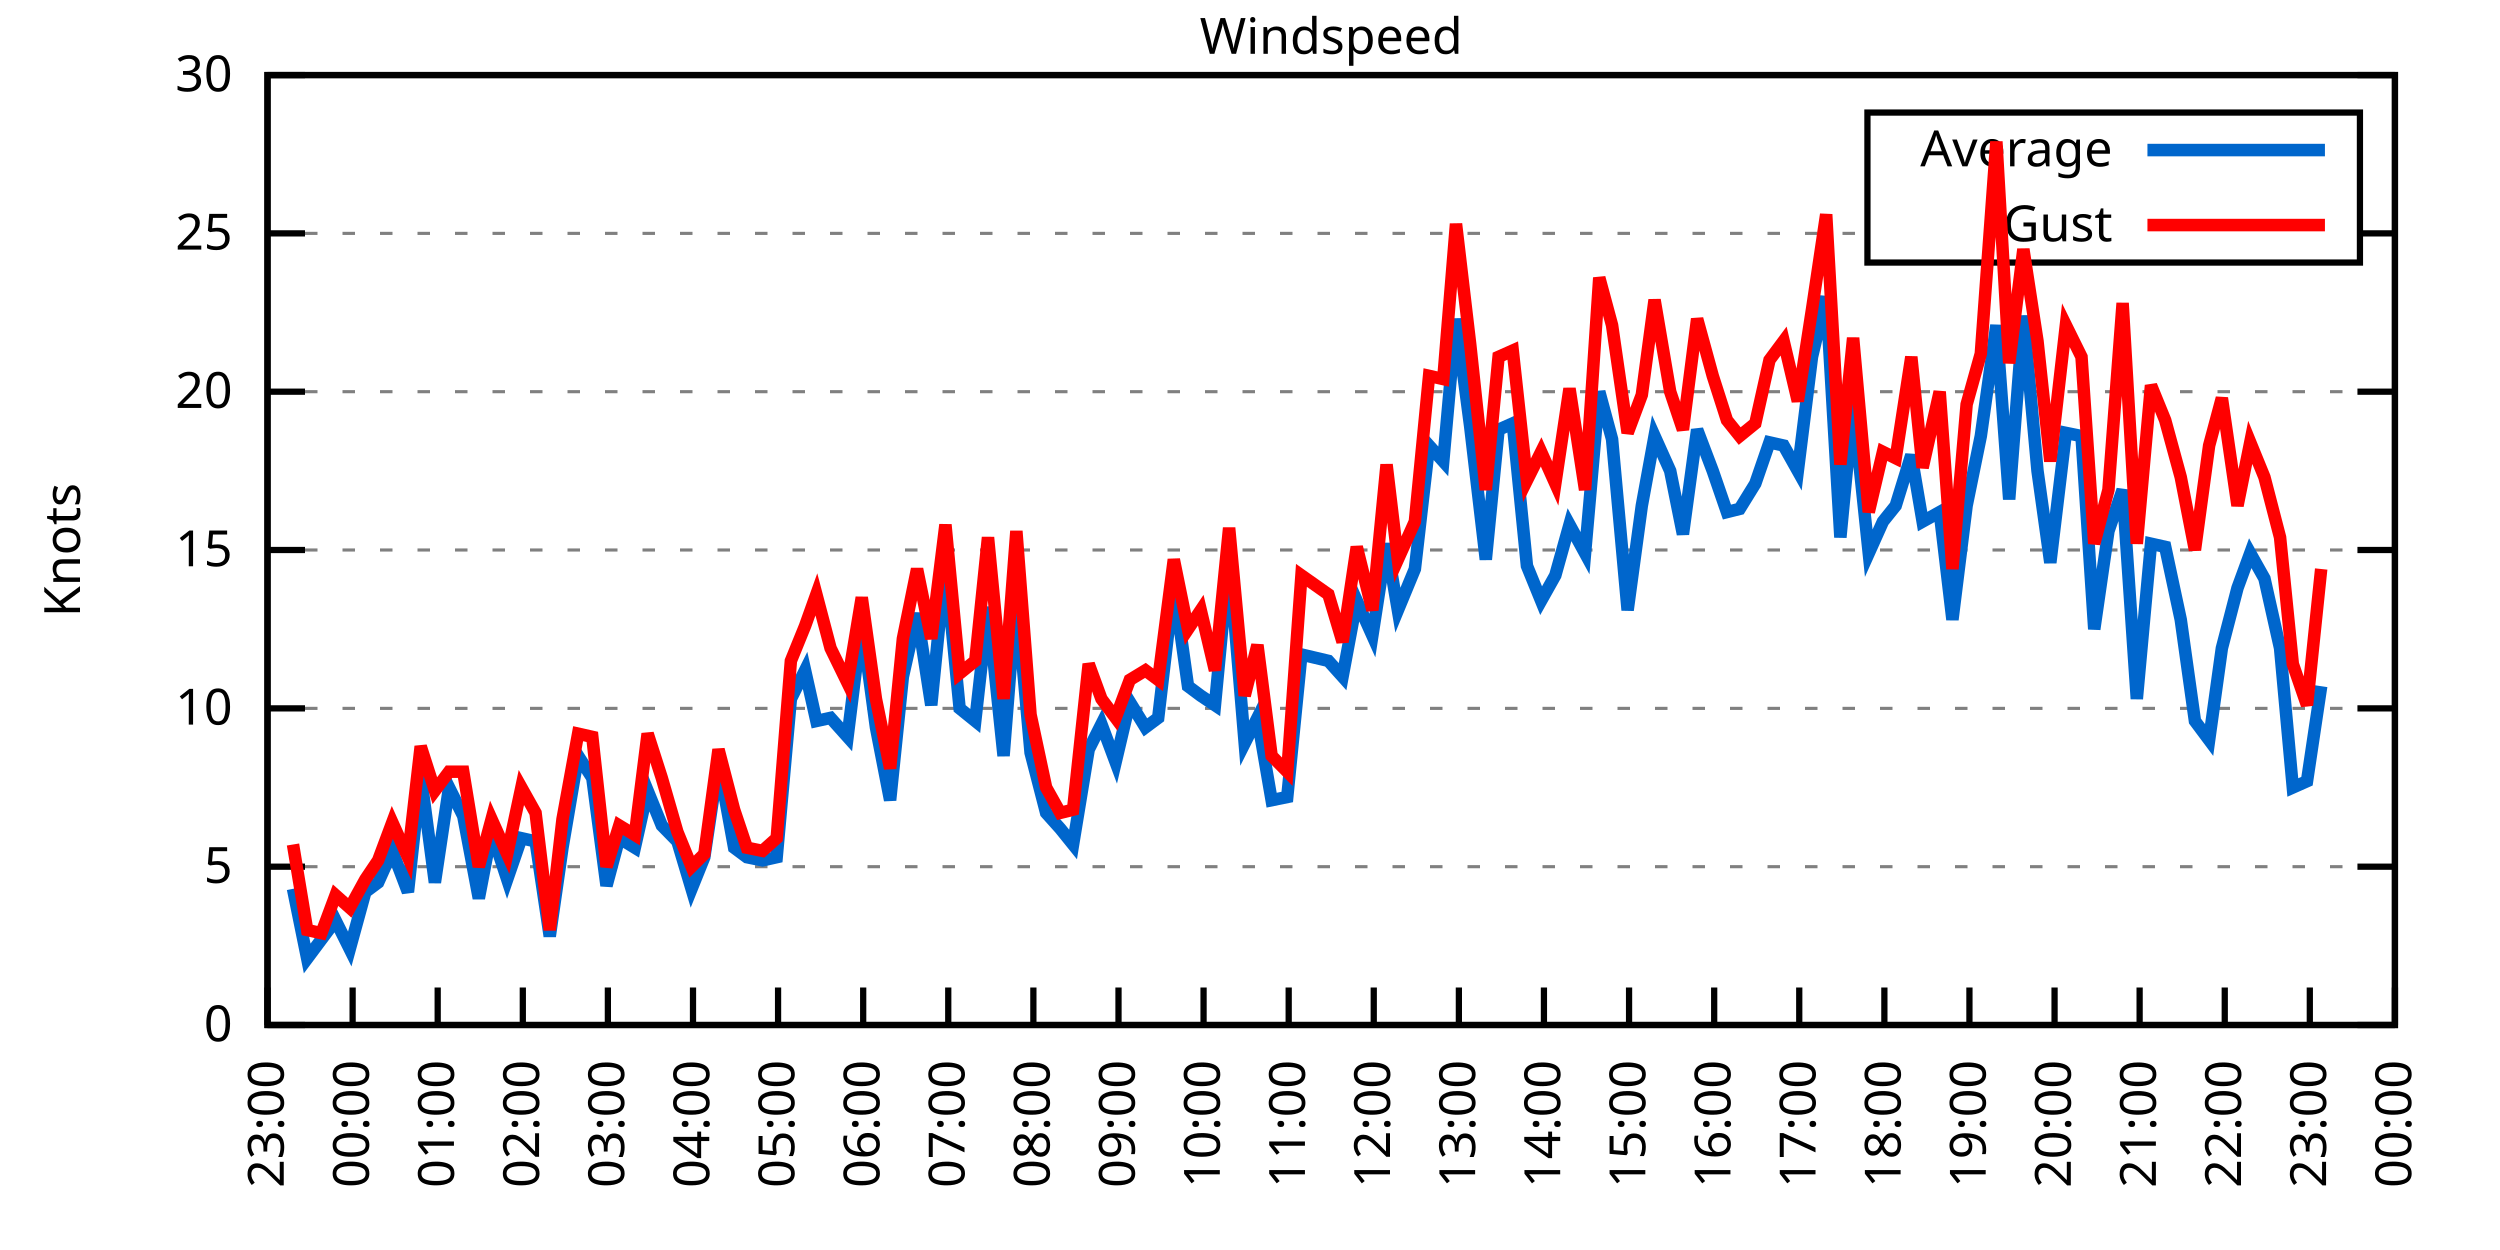
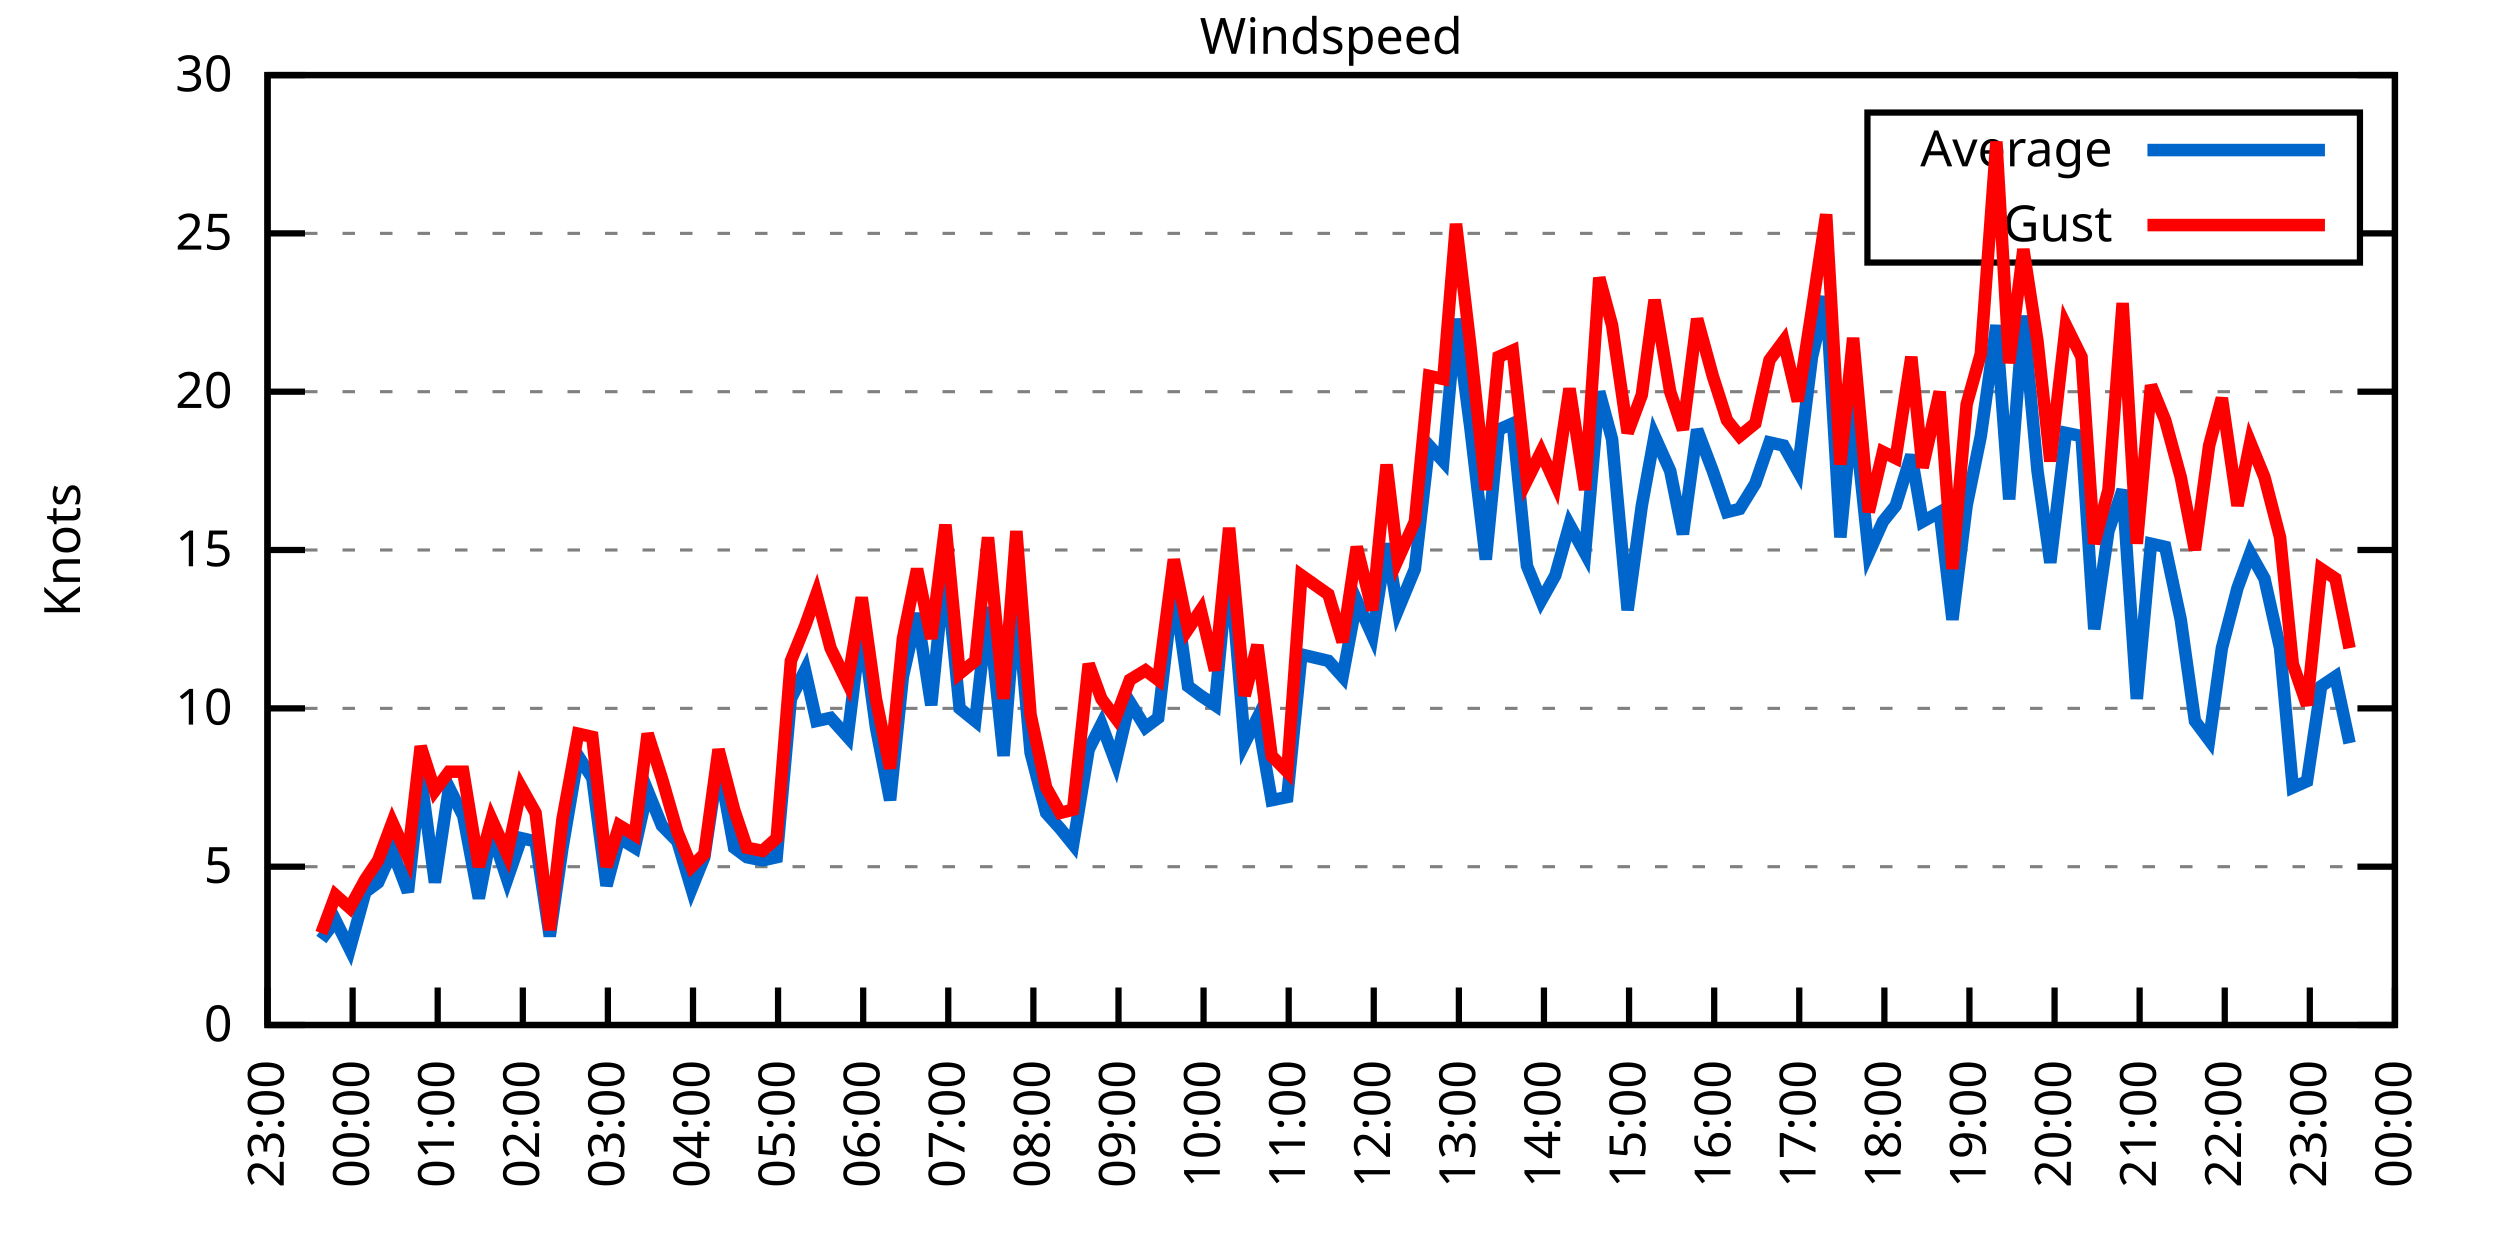
<svg xmlns="http://www.w3.org/2000/svg" xmlns:xlink="http://www.w3.org/1999/xlink" width="400" height="200" viewBox="0 0 400 200">
  <g id="gnuplot_canvas">
    <rect x="0" y="0" width="400" height="200" fill="none" />
    <defs>
      <circle id="gpDot" r="0.5" stroke-width="0.5" stroke="currentColor" />
      <path id="gpPt0" stroke-width="0.333" stroke="currentColor" d="M-1,0 h2 M0,-1 v2" />
      <path id="gpPt1" stroke-width="0.333" stroke="currentColor" d="M-1,-1 L1,1 M1,-1 L-1,1" />
      <path id="gpPt2" stroke-width="0.333" stroke="currentColor" d="M-1,0 L1,0 M0,-1 L0,1 M-1,-1 L1,1 M-1,1 L1,-1" />
      <rect id="gpPt3" stroke-width="0.333" stroke="currentColor" x="-1" y="-1" width="2" height="2" />
      <rect id="gpPt4" stroke-width="0.333" stroke="currentColor" fill="currentColor" x="-1" y="-1" width="2" height="2" />
      <circle id="gpPt5" stroke-width="0.333" stroke="currentColor" cx="0" cy="0" r="1" />
      <use xlink:href="#gpPt5" id="gpPt6" fill="currentColor" stroke="none" />
      <path id="gpPt7" stroke-width="0.333" stroke="currentColor" d="M0,-1.33 L-1.33,0.67 L1.33,0.67 z" />
      <use xlink:href="#gpPt7" id="gpPt8" fill="currentColor" stroke="none" />
      <use xlink:href="#gpPt7" id="gpPt9" stroke="currentColor" transform="rotate(180)" />
      <use xlink:href="#gpPt9" id="gpPt10" fill="currentColor" stroke="none" />
      <use xlink:href="#gpPt3" id="gpPt11" stroke="currentColor" transform="rotate(45)" />
      <use xlink:href="#gpPt11" id="gpPt12" fill="currentColor" stroke="none" />
      <path id="gpPt13" stroke-width="0.333" stroke="currentColor" d="M0,1.330 L1.265,0.411 L0.782,-1.067 L-0.782,-1.076 L-1.265,0.411 z" />
      <use xlink:href="#gpPt13" id="gpPt14" fill="currentColor" stroke="none" />
      <filter id="textbox" filterUnits="objectBoundingBox" x="0" y="0" height="1" width="1">
        <feFlood flood-color="white" flood-opacity="1" result="bgnd" />
        <feComposite in="SourceGraphic" in2="bgnd" operator="atop" />
      </filter>
      <filter id="greybox" filterUnits="objectBoundingBox" x="0" y="0" height="1" width="1">
        <feFlood flood-color="lightgrey" flood-opacity="1" result="grey" />
        <feComposite in="SourceGraphic" in2="grey" operator="atop" />
      </filter>
    </defs>
    <g fill="none" color="white" stroke="currentColor" stroke-width="1.00" stroke-linecap="butt" stroke-linejoin="miter">
</g>
    <g fill="none" color="black" stroke="currentColor" stroke-width="1.00" stroke-linecap="butt" stroke-linejoin="miter">
      <g stroke="none" shape-rendering="crispEdges">
        <polygon fill="rgb(255, 255, 255)" points="42.80,164.00 383.18,164.00 383.18,12.02 42.80,12.02 " />
      </g>
    </g>
    <g fill="none" color="black" stroke="currentColor" stroke-width="1.00" stroke-linecap="butt" stroke-linejoin="miter">
</g>
    <g fill="none" color="black" stroke="black" stroke-width="0.50" stroke-linecap="butt" stroke-linejoin="miter">
</g>
    <g fill="none" color="gray" stroke="currentColor" stroke-width="0.50" stroke-linecap="butt" stroke-linejoin="miter">
      <path stroke="gray" stroke-dasharray="2,4" class="gridline" d="M42.80,164.00 L383.19,164.00  " />
    </g>
    <g fill="none" color="gray" stroke="gray" stroke-width="1.00" stroke-linecap="butt" stroke-linejoin="miter">
</g>
    <g fill="none" color="black" stroke="currentColor" stroke-width="1.00" stroke-linecap="butt" stroke-linejoin="miter">
      <path stroke="black" d="M42.80,164.00 L48.80,164.00 M383.19,164.00 L377.19,164.00  " />
      <g transform="translate(37.20,166.60)" stroke="none" fill="black" font-family="Sans" font-size="8.00" text-anchor="end">
        <text>
          <tspan font-family="Sans"> 0</tspan>
        </text>
      </g>
    </g>
    <g fill="none" color="black" stroke="currentColor" stroke-width="1.00" stroke-linecap="butt" stroke-linejoin="miter">
</g>
    <g fill="none" color="black" stroke="black" stroke-width="0.50" stroke-linecap="butt" stroke-linejoin="miter">
</g>
    <g fill="none" color="gray" stroke="currentColor" stroke-width="0.50" stroke-linecap="butt" stroke-linejoin="miter">
      <path stroke="gray" stroke-dasharray="2,4" class="gridline" d="M42.80,138.67 L383.19,138.67  " />
    </g>
    <g fill="none" color="gray" stroke="gray" stroke-width="1.00" stroke-linecap="butt" stroke-linejoin="miter">
</g>
    <g fill="none" color="black" stroke="currentColor" stroke-width="1.00" stroke-linecap="butt" stroke-linejoin="miter">
      <path stroke="black" d="M42.80,138.67 L48.80,138.67 M383.19,138.67 L377.19,138.67  " />
      <g transform="translate(37.20,141.27)" stroke="none" fill="black" font-family="Sans" font-size="8.00" text-anchor="end">
        <text>
          <tspan font-family="Sans"> 5</tspan>
        </text>
      </g>
    </g>
    <g fill="none" color="black" stroke="currentColor" stroke-width="1.00" stroke-linecap="butt" stroke-linejoin="miter">
</g>
    <g fill="none" color="black" stroke="black" stroke-width="0.50" stroke-linecap="butt" stroke-linejoin="miter">
</g>
    <g fill="none" color="gray" stroke="currentColor" stroke-width="0.50" stroke-linecap="butt" stroke-linejoin="miter">
      <path stroke="gray" stroke-dasharray="2,4" class="gridline" d="M42.80,113.34 L383.19,113.34  " />
    </g>
    <g fill="none" color="gray" stroke="gray" stroke-width="1.00" stroke-linecap="butt" stroke-linejoin="miter">
</g>
    <g fill="none" color="black" stroke="currentColor" stroke-width="1.00" stroke-linecap="butt" stroke-linejoin="miter">
      <path stroke="black" d="M42.80,113.34 L48.80,113.34 M383.19,113.34 L377.19,113.34  " />
      <g transform="translate(37.20,115.94)" stroke="none" fill="black" font-family="Sans" font-size="8.00" text-anchor="end">
        <text>
          <tspan font-family="Sans"> 10</tspan>
        </text>
      </g>
    </g>
    <g fill="none" color="black" stroke="currentColor" stroke-width="1.00" stroke-linecap="butt" stroke-linejoin="miter">
</g>
    <g fill="none" color="black" stroke="black" stroke-width="0.50" stroke-linecap="butt" stroke-linejoin="miter">
</g>
    <g fill="none" color="gray" stroke="currentColor" stroke-width="0.50" stroke-linecap="butt" stroke-linejoin="miter">
      <path stroke="gray" stroke-dasharray="2,4" class="gridline" d="M42.80,88.00 L383.19,88.00  " />
    </g>
    <g fill="none" color="gray" stroke="gray" stroke-width="1.00" stroke-linecap="butt" stroke-linejoin="miter">
</g>
    <g fill="none" color="black" stroke="currentColor" stroke-width="1.00" stroke-linecap="butt" stroke-linejoin="miter">
      <path stroke="black" d="M42.80,88.00 L48.80,88.00 M383.19,88.00 L377.19,88.00  " />
      <g transform="translate(37.20,90.60)" stroke="none" fill="black" font-family="Sans" font-size="8.00" text-anchor="end">
        <text>
          <tspan font-family="Sans"> 15</tspan>
        </text>
      </g>
    </g>
    <g fill="none" color="black" stroke="currentColor" stroke-width="1.00" stroke-linecap="butt" stroke-linejoin="miter">
</g>
    <g fill="none" color="black" stroke="black" stroke-width="0.50" stroke-linecap="butt" stroke-linejoin="miter">
</g>
    <g fill="none" color="gray" stroke="currentColor" stroke-width="0.50" stroke-linecap="butt" stroke-linejoin="miter">
      <path stroke="gray" stroke-dasharray="2,4" class="gridline" d="M42.80,62.67 L383.19,62.67  " />
    </g>
    <g fill="none" color="gray" stroke="gray" stroke-width="1.00" stroke-linecap="butt" stroke-linejoin="miter">
</g>
    <g fill="none" color="black" stroke="currentColor" stroke-width="1.00" stroke-linecap="butt" stroke-linejoin="miter">
      <path stroke="black" d="M42.80,62.67 L48.80,62.67 M383.19,62.67 L377.19,62.67  " />
      <g transform="translate(37.20,65.27)" stroke="none" fill="black" font-family="Sans" font-size="8.00" text-anchor="end">
        <text>
          <tspan font-family="Sans"> 20</tspan>
        </text>
      </g>
    </g>
    <g fill="none" color="black" stroke="currentColor" stroke-width="1.00" stroke-linecap="butt" stroke-linejoin="miter">
</g>
    <g fill="none" color="black" stroke="black" stroke-width="0.50" stroke-linecap="butt" stroke-linejoin="miter">
</g>
    <g fill="none" color="gray" stroke="currentColor" stroke-width="0.50" stroke-linecap="butt" stroke-linejoin="miter">
      <path stroke="gray" stroke-dasharray="2,4" class="gridline" d="M42.80,37.34 L298.79,37.34 M377.59,37.34 L383.19,37.34  " />
    </g>
    <g fill="none" color="gray" stroke="gray" stroke-width="1.00" stroke-linecap="butt" stroke-linejoin="miter">
</g>
    <g fill="none" color="black" stroke="currentColor" stroke-width="1.00" stroke-linecap="butt" stroke-linejoin="miter">
      <path stroke="black" d="M42.80,37.34 L48.80,37.34 M383.19,37.34 L377.19,37.34  " />
      <g transform="translate(37.20,39.94)" stroke="none" fill="black" font-family="Sans" font-size="8.00" text-anchor="end">
        <text>
          <tspan font-family="Sans"> 25</tspan>
        </text>
      </g>
    </g>
    <g fill="none" color="black" stroke="currentColor" stroke-width="1.00" stroke-linecap="butt" stroke-linejoin="miter">
</g>
    <g fill="none" color="black" stroke="black" stroke-width="0.50" stroke-linecap="butt" stroke-linejoin="miter">
</g>
    <g fill="none" color="gray" stroke="currentColor" stroke-width="0.50" stroke-linecap="butt" stroke-linejoin="miter">
      <path stroke="gray" stroke-dasharray="2,4" class="gridline" d="M42.80,12.01 L383.19,12.01  " />
    </g>
    <g fill="none" color="gray" stroke="gray" stroke-width="1.00" stroke-linecap="butt" stroke-linejoin="miter">
</g>
    <g fill="none" color="black" stroke="currentColor" stroke-width="1.00" stroke-linecap="butt" stroke-linejoin="miter">
      <path stroke="black" d="M42.80,12.01 L48.80,12.01 M383.19,12.01 L377.19,12.01  " />
      <g transform="translate(37.20,14.61)" stroke="none" fill="black" font-family="Sans" font-size="8.00" text-anchor="end">
        <text>
          <tspan font-family="Sans"> 30</tspan>
        </text>
      </g>
    </g>
    <g fill="none" color="black" stroke="currentColor" stroke-width="1.00" stroke-linecap="butt" stroke-linejoin="miter">
      <path stroke="black" d="M42.80,164.00 L42.80,158.00  " />
      <g transform="translate(45.40,169.60) rotate(270.00)" stroke="none" fill="black" font-family="Sans" font-size="8.00" text-anchor="end">
        <text>
          <tspan font-family="Sans">23:00</tspan>
        </text>
      </g>
    </g>
    <g fill="none" color="black" stroke="currentColor" stroke-width="1.00" stroke-linecap="butt" stroke-linejoin="miter">
      <path stroke="black" d="M56.42,164.00 L56.42,158.00  " />
      <g transform="translate(59.02,169.60) rotate(270.00)" stroke="none" fill="black" font-family="Sans" font-size="8.00" text-anchor="end">
        <text>
          <tspan font-family="Sans">00:00</tspan>
        </text>
      </g>
    </g>
    <g fill="none" color="black" stroke="currentColor" stroke-width="1.00" stroke-linecap="butt" stroke-linejoin="miter">
      <path stroke="black" d="M70.03,164.00 L70.03,158.00  " />
      <g transform="translate(72.63,169.60) rotate(270.00)" stroke="none" fill="black" font-family="Sans" font-size="8.00" text-anchor="end">
        <text>
          <tspan font-family="Sans">01:00</tspan>
        </text>
      </g>
    </g>
    <g fill="none" color="black" stroke="currentColor" stroke-width="1.00" stroke-linecap="butt" stroke-linejoin="miter">
      <path stroke="black" d="M83.65,164.00 L83.65,158.00  " />
      <g transform="translate(86.25,169.60) rotate(270.00)" stroke="none" fill="black" font-family="Sans" font-size="8.00" text-anchor="end">
        <text>
          <tspan font-family="Sans">02:00</tspan>
        </text>
      </g>
    </g>
    <g fill="none" color="black" stroke="currentColor" stroke-width="1.00" stroke-linecap="butt" stroke-linejoin="miter">
      <path stroke="black" d="M97.26,164.00 L97.26,158.00  " />
      <g transform="translate(99.86,169.60) rotate(270.00)" stroke="none" fill="black" font-family="Sans" font-size="8.00" text-anchor="end">
        <text>
          <tspan font-family="Sans">03:00</tspan>
        </text>
      </g>
    </g>
    <g fill="none" color="black" stroke="currentColor" stroke-width="1.00" stroke-linecap="butt" stroke-linejoin="miter">
      <path stroke="black" d="M110.88,164.00 L110.88,158.00  " />
      <g transform="translate(113.48,169.60) rotate(270.00)" stroke="none" fill="black" font-family="Sans" font-size="8.00" text-anchor="end">
        <text>
          <tspan font-family="Sans">04:00</tspan>
        </text>
      </g>
    </g>
    <g fill="none" color="black" stroke="currentColor" stroke-width="1.00" stroke-linecap="butt" stroke-linejoin="miter">
      <path stroke="black" d="M124.49,164.00 L124.49,158.00  " />
      <g transform="translate(127.09,169.60) rotate(270.00)" stroke="none" fill="black" font-family="Sans" font-size="8.00" text-anchor="end">
        <text>
          <tspan font-family="Sans">05:00</tspan>
        </text>
      </g>
    </g>
    <g fill="none" color="black" stroke="currentColor" stroke-width="1.00" stroke-linecap="butt" stroke-linejoin="miter">
      <path stroke="black" d="M138.11,164.00 L138.11,158.00  " />
      <g transform="translate(140.71,169.60) rotate(270.00)" stroke="none" fill="black" font-family="Sans" font-size="8.00" text-anchor="end">
        <text>
          <tspan font-family="Sans">06:00</tspan>
        </text>
      </g>
    </g>
    <g fill="none" color="black" stroke="currentColor" stroke-width="1.00" stroke-linecap="butt" stroke-linejoin="miter">
      <path stroke="black" d="M151.72,164.00 L151.72,158.00  " />
      <g transform="translate(154.32,169.60) rotate(270.00)" stroke="none" fill="black" font-family="Sans" font-size="8.00" text-anchor="end">
        <text>
          <tspan font-family="Sans">07:00</tspan>
        </text>
      </g>
    </g>
    <g fill="none" color="black" stroke="currentColor" stroke-width="1.00" stroke-linecap="butt" stroke-linejoin="miter">
      <path stroke="black" d="M165.34,164.00 L165.34,158.00  " />
      <g transform="translate(167.94,169.60) rotate(270.00)" stroke="none" fill="black" font-family="Sans" font-size="8.00" text-anchor="end">
        <text>
          <tspan font-family="Sans">08:00</tspan>
        </text>
      </g>
    </g>
    <g fill="none" color="black" stroke="currentColor" stroke-width="1.00" stroke-linecap="butt" stroke-linejoin="miter">
      <path stroke="black" d="M178.96,164.00 L178.96,158.00  " />
      <g transform="translate(181.56,169.60) rotate(270.00)" stroke="none" fill="black" font-family="Sans" font-size="8.00" text-anchor="end">
        <text>
          <tspan font-family="Sans">09:00</tspan>
        </text>
      </g>
    </g>
    <g fill="none" color="black" stroke="currentColor" stroke-width="1.00" stroke-linecap="butt" stroke-linejoin="miter">
      <path stroke="black" d="M192.57,164.00 L192.57,158.00  " />
      <g transform="translate(195.17,169.60) rotate(270.00)" stroke="none" fill="black" font-family="Sans" font-size="8.00" text-anchor="end">
        <text>
          <tspan font-family="Sans">10:00</tspan>
        </text>
      </g>
    </g>
    <g fill="none" color="black" stroke="currentColor" stroke-width="1.00" stroke-linecap="butt" stroke-linejoin="miter">
      <path stroke="black" d="M206.19,164.00 L206.19,158.00  " />
      <g transform="translate(208.79,169.60) rotate(270.00)" stroke="none" fill="black" font-family="Sans" font-size="8.00" text-anchor="end">
        <text>
          <tspan font-family="Sans">11:00</tspan>
        </text>
      </g>
    </g>
    <g fill="none" color="black" stroke="currentColor" stroke-width="1.00" stroke-linecap="butt" stroke-linejoin="miter">
      <path stroke="black" d="M219.80,164.00 L219.80,158.00  " />
      <g transform="translate(222.40,169.60) rotate(270.00)" stroke="none" fill="black" font-family="Sans" font-size="8.00" text-anchor="end">
        <text>
          <tspan font-family="Sans">12:00</tspan>
        </text>
      </g>
    </g>
    <g fill="none" color="black" stroke="currentColor" stroke-width="1.00" stroke-linecap="butt" stroke-linejoin="miter">
      <path stroke="black" d="M233.42,164.00 L233.42,158.00  " />
      <g transform="translate(236.02,169.60) rotate(270.00)" stroke="none" fill="black" font-family="Sans" font-size="8.00" text-anchor="end">
        <text>
          <tspan font-family="Sans">13:00</tspan>
        </text>
      </g>
    </g>
    <g fill="none" color="black" stroke="currentColor" stroke-width="1.00" stroke-linecap="butt" stroke-linejoin="miter">
      <path stroke="black" d="M247.03,164.00 L247.03,158.00  " />
      <g transform="translate(249.63,169.60) rotate(270.00)" stroke="none" fill="black" font-family="Sans" font-size="8.00" text-anchor="end">
        <text>
          <tspan font-family="Sans">14:00</tspan>
        </text>
      </g>
    </g>
    <g fill="none" color="black" stroke="currentColor" stroke-width="1.00" stroke-linecap="butt" stroke-linejoin="miter">
      <path stroke="black" d="M260.65,164.00 L260.65,158.00  " />
      <g transform="translate(263.25,169.60) rotate(270.00)" stroke="none" fill="black" font-family="Sans" font-size="8.00" text-anchor="end">
        <text>
          <tspan font-family="Sans">15:00</tspan>
        </text>
      </g>
    </g>
    <g fill="none" color="black" stroke="currentColor" stroke-width="1.00" stroke-linecap="butt" stroke-linejoin="miter">
      <path stroke="black" d="M274.27,164.00 L274.27,158.00  " />
      <g transform="translate(276.87,169.60) rotate(270.00)" stroke="none" fill="black" font-family="Sans" font-size="8.00" text-anchor="end">
        <text>
          <tspan font-family="Sans">16:00</tspan>
        </text>
      </g>
    </g>
    <g fill="none" color="black" stroke="currentColor" stroke-width="1.00" stroke-linecap="butt" stroke-linejoin="miter">
      <path stroke="black" d="M287.88,164.00 L287.88,158.00  " />
      <g transform="translate(290.48,169.60) rotate(270.00)" stroke="none" fill="black" font-family="Sans" font-size="8.00" text-anchor="end">
        <text>
          <tspan font-family="Sans">17:00</tspan>
        </text>
      </g>
    </g>
    <g fill="none" color="black" stroke="currentColor" stroke-width="1.00" stroke-linecap="butt" stroke-linejoin="miter">
      <path stroke="black" d="M301.50,164.00 L301.50,158.00  " />
      <g transform="translate(304.10,169.60) rotate(270.00)" stroke="none" fill="black" font-family="Sans" font-size="8.00" text-anchor="end">
        <text>
          <tspan font-family="Sans">18:00</tspan>
        </text>
      </g>
    </g>
    <g fill="none" color="black" stroke="currentColor" stroke-width="1.00" stroke-linecap="butt" stroke-linejoin="miter">
      <path stroke="black" d="M315.11,164.00 L315.11,158.00  " />
      <g transform="translate(317.71,169.60) rotate(270.00)" stroke="none" fill="black" font-family="Sans" font-size="8.00" text-anchor="end">
        <text>
          <tspan font-family="Sans">19:00</tspan>
        </text>
      </g>
    </g>
    <g fill="none" color="black" stroke="currentColor" stroke-width="1.00" stroke-linecap="butt" stroke-linejoin="miter">
      <path stroke="black" d="M328.73,164.00 L328.73,158.00  " />
      <g transform="translate(331.33,169.60) rotate(270.00)" stroke="none" fill="black" font-family="Sans" font-size="8.00" text-anchor="end">
        <text>
          <tspan font-family="Sans">20:00</tspan>
        </text>
      </g>
    </g>
    <g fill="none" color="black" stroke="currentColor" stroke-width="1.00" stroke-linecap="butt" stroke-linejoin="miter">
      <path stroke="black" d="M342.34,164.00 L342.34,158.00  " />
      <g transform="translate(344.94,169.60) rotate(270.00)" stroke="none" fill="black" font-family="Sans" font-size="8.00" text-anchor="end">
        <text>
          <tspan font-family="Sans">21:00</tspan>
        </text>
      </g>
    </g>
    <g fill="none" color="black" stroke="currentColor" stroke-width="1.00" stroke-linecap="butt" stroke-linejoin="miter">
      <path stroke="black" d="M355.96,164.00 L355.96,158.00  " />
      <g transform="translate(358.56,169.60) rotate(270.00)" stroke="none" fill="black" font-family="Sans" font-size="8.00" text-anchor="end">
        <text>
          <tspan font-family="Sans">22:00</tspan>
        </text>
      </g>
    </g>
    <g fill="none" color="black" stroke="currentColor" stroke-width="1.00" stroke-linecap="butt" stroke-linejoin="miter">
      <path stroke="black" d="M369.57,164.00 L369.57,158.00  " />
      <g transform="translate(372.17,169.60) rotate(270.00)" stroke="none" fill="black" font-family="Sans" font-size="8.00" text-anchor="end">
        <text>
          <tspan font-family="Sans">23:00</tspan>
        </text>
      </g>
    </g>
    <g fill="none" color="black" stroke="currentColor" stroke-width="1.00" stroke-linecap="butt" stroke-linejoin="miter">
      <path stroke="black" d="M383.19,164.00 L383.19,158.00  " />
      <g transform="translate(385.79,169.60) rotate(270.00)" stroke="none" fill="black" font-family="Sans" font-size="8.00" text-anchor="end">
        <text>
          <tspan font-family="Sans">00:00</tspan>
        </text>
      </g>
    </g>
    <g fill="none" color="black" stroke="currentColor" stroke-width="1.00" stroke-linecap="butt" stroke-linejoin="miter">
</g>
    <g fill="none" color="black" stroke="currentColor" stroke-width="1.00" stroke-linecap="butt" stroke-linejoin="miter">
      <path stroke="black" d="M42.80,12.01 L42.80,164.00 L383.19,164.00 L383.19,12.01 L42.80,12.01 Z  " />
    </g>
    <g fill="none" color="black" stroke="currentColor" stroke-width="1.00" stroke-linecap="butt" stroke-linejoin="miter">
</g>
    <g fill="none" color="black" stroke="currentColor" stroke-width="1.00" stroke-linecap="butt" stroke-linejoin="miter">
      <path stroke="black" d="M298.79,42.01 L298.79,18.01 L377.59,18.01 L377.59,42.01 L298.79,42.01 Z  " />
    </g>
    <g id="Windspeed_plot_1">
      <g fill="none" color="white" stroke="black" stroke-width="2.00" stroke-linecap="butt" stroke-linejoin="miter">
</g>
      <g fill="none" color="black" stroke="currentColor" stroke-width="2.00" stroke-linecap="butt" stroke-linejoin="miter">
        <g transform="translate(337.99,26.61)" stroke="none" fill="black" font-family="Sans" font-size="8.00" text-anchor="end">
          <text>
            <tspan font-family="Sans">Average</tspan>
          </text>
        </g>
      </g>
      <g fill="none" color="black" stroke="currentColor" stroke-width="2.00" stroke-linecap="butt" stroke-linejoin="miter">
-         <path stroke="rgb(  0, 102, 204)" d="M343.59,24.01 L371.99,24.01 M46.88,142.21 L49.15,153.36 L51.42,150.32 L53.69,147.28 L55.96,151.84 L58.46,142.72   L60.50,141.20 L62.77,136.14 L65.27,142.72 L67.31,123.98 L69.58,141.20 L71.85,126.00 L74.12,130.56 L76.61,143.73   L78.65,133.10 L81.15,140.69 L83.42,134.11 L85.69,134.62 L87.96,149.81 L90.00,135.63 L92.50,120.94 L94.77,124.48   L97.04,141.71 L99.08,134.11 L101.57,135.63 L103.62,126.51 L105.89,132.08 L108.38,134.62 L110.65,142.21 L112.69,137.15   L114.96,121.95 L117.46,135.63 L119.50,137.15 L122.00,137.66 L124.27,137.15 L126.54,111.82 L128.81,107.26 L130.62,115.36   L132.89,114.86 L135.61,117.90 L137.88,99.66 L140.15,116.38 L142.42,128.03 L144.46,108.27 L146.73,98.14 L149.00,112.83   L151.27,90.03 L153.54,113.34 L156.04,115.36 L158.08,97.12 L160.57,120.94 L162.62,95.10 L164.89,120.43 L167.38,130.06   L169.65,132.59 L171.69,135.12 L174.19,119.92 L176.23,115.87 L178.50,121.95 L180.77,112.32 L183.27,116.38 L185.31,114.86   L187.81,93.58 L190.08,109.79 L192.12,111.31 L194.39,112.83 L196.66,89.02 L199.15,118.91 L201.19,114.86 L203.46,128.03   L205.96,127.52 L208.23,104.72 L212.54,105.74 L214.81,108.27 L217.08,96.11 L219.58,101.68 L221.85,86.99 L223.66,97.63   L226.38,91.04 L228.65,71.29 L230.92,73.82 L232.96,51.02 L235.23,68.25 L237.73,89.52 L239.77,68.75 L242.04,67.74   L244.31,90.54 L246.58,96.11 L248.85,92.06 L251.12,83.95 L253.61,88.51 L255.88,62.67 L257.93,70.27 L260.42,97.63   L262.69,80.91 L264.73,69.77 L267.23,75.34 L269.27,85.47 L271.54,68.75 L274.04,75.34 L276.31,81.93 L278.35,81.42   L280.85,77.37 L283.12,70.78 L285.38,71.29 L287.65,75.34 L289.92,57.10 L292.19,47.47 L294.46,85.98 L296.50,64.70   L299.00,88.51 L301.27,83.45 L303.31,80.91 L305.81,72.81 L307.62,83.45 L310.35,81.93 L312.39,99.15 L314.66,80.91   L316.93,69.77 L319.42,52.03 L321.47,79.90 L323.74,50.51 L326.00,75.34 L328.05,90.03 L330.54,69.26 L333.04,69.77   L335.08,100.67 L337.35,84.97 L339.62,78.38 L341.89,111.82 L344.16,86.99 L346.43,87.50 L348.92,99.15 L351.19,115.36   L353.46,118.40 L355.50,103.71 L358.00,94.08 L360.04,88.51 L362.31,92.56 L364.81,103.71 L366.85,126.00 L369.12,124.99   L371.39,109.79  " />
+         <path stroke="rgb(  0, 102, 204)" d="M343.59,24.01 L371.99,24.01 M51.42,150.32 L53.69,147.28 L55.96,151.84 L58.46,142.72 L60.50,141.20 L62.77,136.14   L65.27,142.72 L67.31,123.98 L69.58,141.20 L71.85,126.00 L74.12,130.56 L76.61,143.73 L78.65,133.10 L81.15,140.69   L83.42,134.11 L85.69,134.62 L87.96,149.81 L90.00,135.63 L92.50,120.94 L94.77,124.48 L97.04,141.71 L99.08,134.11   L101.57,135.63 L103.62,126.51 L105.89,132.08 L108.38,134.62 L110.65,142.21 L112.69,137.15 L114.96,121.95 L117.46,135.63   L119.50,137.15 L122.00,137.66 L124.27,137.15 L126.54,111.82 L128.81,107.26 L130.62,115.36 L132.89,114.86 L135.61,117.90   L137.88,99.66 L140.15,116.38 L142.42,128.03 L144.46,108.27 L146.73,98.14 L149.00,112.83 L151.27,90.03 L153.54,113.34   L156.04,115.36 L158.08,97.12 L160.57,120.94 L162.62,95.10 L164.89,120.43 L167.38,130.06 L169.65,132.59 L171.69,135.12   L174.19,119.92 L176.23,115.87 L178.50,121.95 L180.77,112.32 L183.27,116.38 L185.31,114.86 L187.81,93.58 L190.08,109.79   L192.12,111.31 L194.39,112.83 L196.66,89.02 L199.15,118.91 L201.19,114.86 L203.46,128.03 L205.96,127.52 L208.23,104.72   L212.54,105.74 L214.81,108.27 L217.08,96.11 L219.58,101.68 L221.85,86.99 L223.66,97.63 L226.38,91.04 L228.65,71.29   L230.92,73.82 L232.96,51.02 L235.23,68.25 L237.73,89.52 L239.77,68.75 L242.04,67.74 L244.31,90.54 L246.58,96.11   L248.85,92.06 L251.12,83.95 L253.61,88.51 L255.88,62.67 L257.93,70.27 L260.42,97.63 L262.69,80.91 L264.73,69.77   L267.23,75.34 L269.27,85.47 L271.54,68.75 L274.04,75.34 L276.31,81.93 L278.35,81.42 L280.85,77.37 L283.12,70.78   L285.38,71.29 L287.65,75.34 L289.92,57.10 L292.19,47.47 L294.46,85.98 L296.50,64.70 L299.00,88.51 L301.27,83.45   L303.31,80.91 L305.81,72.81 L307.62,83.45 L310.35,81.93 L312.39,99.15 L314.66,80.91 L316.93,69.77 L319.42,52.03   L321.47,79.90 L323.74,50.51 L326.00,75.34 L328.05,90.03 L330.54,69.26 L333.04,69.77 L335.08,100.67 L337.35,84.97   L339.62,78.38 L341.89,111.82 L344.16,86.99 L346.43,87.50 L348.92,99.15 L351.19,115.36 L353.46,118.40 L355.50,103.71   L358.00,94.08 L360.04,88.51 L362.31,92.56 L364.81,103.71 L366.85,126.00 L369.12,124.99 L371.39,109.79 L373.66,108.27   L375.93,118.91  " />
      </g>
    </g>
    <g id="Windspeed_plot_2">
      <g fill="none" color="black" stroke="currentColor" stroke-width="2.00" stroke-linecap="butt" stroke-linejoin="miter">
        <g transform="translate(337.99,38.61)" stroke="none" fill="black" font-family="Sans" font-size="8.00" text-anchor="end">
          <text>
            <tspan font-family="Sans">Gust</tspan>
          </text>
        </g>
      </g>
      <g fill="none" color="black" stroke="currentColor" stroke-width="2.00" stroke-linecap="butt" stroke-linejoin="miter">
-         <path stroke="rgb(255,   0,   0)" d="M343.59,36.01 L371.99,36.01 M46.88,135.12 L49.15,148.80 L51.42,149.31 L53.69,143.23 L55.96,145.25 L58.46,140.69   L60.50,137.66 L62.77,131.58 L65.27,137.15 L67.31,119.42 L69.58,126.51 L71.85,123.47 L74.12,123.47 L76.61,138.67   L78.65,131.07 L81.15,136.64 L83.42,126.00 L85.69,130.06 L87.96,148.80 L90.00,131.07 L92.50,117.39 L94.77,117.90   L97.04,138.67 L99.08,132.08 L101.57,133.60 L103.62,117.39 L105.89,124.48 L108.38,133.10 L110.65,138.67 L112.69,136.64   L114.96,119.92 L117.46,129.55 L119.50,135.63 L122.00,136.14 L124.27,134.11 L126.54,105.74 L128.81,100.16 L130.62,95.10   L132.89,103.71 L135.61,109.28 L137.88,95.60 L140.15,111.82 L142.42,122.96 L144.46,102.19 L146.73,91.04 L149.00,102.19   L151.27,83.95 L153.54,107.76 L156.04,105.74 L158.08,85.98 L160.57,111.82 L162.62,84.97 L164.89,114.35 L167.38,126.00   L169.65,130.06 L171.69,129.55 L174.19,106.24 L176.23,111.82 L178.50,114.86 L180.77,108.78 L183.27,107.26 L185.31,108.78   L187.81,89.52 L190.08,100.67 L192.12,97.63 L194.39,107.26 L196.66,84.46 L199.15,111.31 L201.19,103.20 L203.46,120.94   L205.96,123.47 L208.23,92.06 L212.54,95.10 L214.81,102.70 L217.08,87.50 L219.58,97.63 L221.85,74.33 L223.66,89.52   L226.38,83.45 L228.65,60.14 L230.92,60.65 L232.96,35.82 L235.23,55.07 L237.73,78.38 L239.77,57.10 L242.04,56.09   L244.31,76.86 L246.58,72.30 L248.85,77.37 L251.12,62.17 L253.61,78.38 L255.88,44.43 L257.93,52.03 L260.42,69.26   L262.69,63.18 L264.73,47.98 L267.23,62.67 L269.27,68.75 L271.54,51.02 L274.04,60.14 L276.31,67.23 L278.35,69.77   L280.85,67.74 L283.12,57.61 L285.38,54.57 L287.65,64.19 L289.92,49.50 L292.19,34.30 L294.46,74.33 L296.50,54.06   L299.00,81.93 L301.27,72.30 L303.31,73.31 L305.81,57.10 L307.62,74.83 L310.35,62.67 L312.39,91.04 L314.66,64.70   L316.93,56.59 L319.42,22.65 L321.47,58.11 L323.74,39.87 L326.00,54.57 L328.05,73.82 L330.54,52.03 L333.04,57.10   L335.08,86.99 L337.35,78.38 L339.62,48.49 L341.89,86.99 L344.16,61.66 L346.43,67.23 L348.92,76.35 L351.19,88.00   L353.46,71.29 L355.50,63.69 L358.00,80.91 L360.04,70.78 L362.31,76.35 L364.81,85.98 L366.85,106.24 L369.12,112.83   L371.39,91.04  " />
+         <path stroke="rgb(255,   0,   0)" d="M343.59,36.01 L371.99,36.01 M51.42,149.31 L53.69,143.23 L55.96,145.25 L58.46,140.69 L60.50,137.66 L62.77,131.58   L65.27,137.15 L67.31,119.42 L69.58,126.51 L71.85,123.47 L74.12,123.47 L76.61,138.67 L78.65,131.07 L81.15,136.64   L83.42,126.00 L85.69,130.06 L87.96,148.80 L90.00,131.07 L92.50,117.39 L94.77,117.90 L97.04,138.67 L99.08,132.08   L101.57,133.60 L103.62,117.39 L105.89,124.48 L108.38,133.10 L110.65,138.67 L112.69,136.64 L114.96,119.92 L117.46,129.55   L119.50,135.63 L122.00,136.14 L124.27,134.11 L126.54,105.74 L128.81,100.16 L130.62,95.10 L132.89,103.71 L135.61,109.28   L137.88,95.60 L140.15,111.82 L142.42,122.96 L144.46,102.19 L146.73,91.04 L149.00,102.19 L151.27,83.95 L153.54,107.76   L156.04,105.74 L158.08,85.98 L160.57,111.82 L162.62,84.97 L164.89,114.35 L167.38,126.00 L169.65,130.06 L171.69,129.55   L174.19,106.24 L176.23,111.82 L178.50,114.86 L180.77,108.78 L183.27,107.26 L185.31,108.78 L187.81,89.52 L190.08,100.67   L192.12,97.63 L194.39,107.26 L196.66,84.46 L199.15,111.31 L201.19,103.20 L203.46,120.94 L205.96,123.47 L208.23,92.06   L212.54,95.10 L214.81,102.70 L217.08,87.50 L219.58,97.63 L221.85,74.33 L223.66,89.52 L226.38,83.45 L228.65,60.14   L230.92,60.65 L232.96,35.82 L235.23,55.07 L237.73,78.38 L239.77,57.10 L242.04,56.09 L244.31,76.86 L246.58,72.30   L248.85,77.37 L251.12,62.17 L253.61,78.38 L255.88,44.43 L257.93,52.03 L260.42,69.26 L262.69,63.18 L264.73,47.98   L267.23,62.67 L269.27,68.75 L271.54,51.02 L274.04,60.14 L276.31,67.23 L278.35,69.77 L280.85,67.74 L283.12,57.61   L285.38,54.57 L287.65,64.19 L289.92,49.50 L292.19,34.30 L294.46,74.33 L296.50,54.06 L299.00,81.93 L301.27,72.30   L303.31,73.31 L305.81,57.10 L307.62,74.83 L310.35,62.67 L312.39,91.04 L314.66,64.70 L316.93,56.59 L319.42,22.65   L321.47,58.11 L323.74,39.87 L326.00,54.57 L328.05,73.82 L330.54,52.03 L333.04,57.10 L335.08,86.99 L337.35,78.38   L339.62,48.49 L341.89,86.99 L344.16,61.66 L346.43,67.23 L348.92,76.35 L351.19,88.00 L353.46,71.29 L355.50,63.69   L358.00,80.91 L360.04,70.78 L362.31,76.35 L364.81,85.98 L366.85,106.24 L369.12,112.83 L371.39,91.04 L373.66,92.56   L375.93,103.71  " />
      </g>
    </g>
    <g fill="none" color="black" stroke="currentColor" stroke-width="2.00" stroke-linecap="butt" stroke-linejoin="miter">
</g>
    <g fill="none" color="black" stroke="black" stroke-width="1.00" stroke-linecap="butt" stroke-linejoin="miter">
</g>
    <g fill="none" color="black" stroke="currentColor" stroke-width="1.00" stroke-linecap="butt" stroke-linejoin="miter">
      <path stroke="black" d="M42.80,12.01 L42.80,164.00 L383.19,164.00 L383.19,12.01 L42.80,12.01 Z  " />
      <g transform="translate(12.80,88.01) rotate(270.00)" stroke="none" fill="black" font-family="Sans" font-size="8.00" text-anchor="middle">
        <text>
          <tspan font-family="Sans">Knots</tspan>
        </text>
      </g>
    </g>
    <g fill="none" color="black" stroke="currentColor" stroke-width="1.00" stroke-linecap="butt" stroke-linejoin="miter">
</g>
    <g fill="none" color="black" stroke="currentColor" stroke-width="1.00" stroke-linecap="butt" stroke-linejoin="miter">
      <g transform="translate(212.99,8.61)" stroke="none" fill="black" font-family="Sans" font-size="8.00" text-anchor="middle">
        <text>
          <tspan font-family="Sans">Windspeed</tspan>
        </text>
      </g>
    </g>
    <g fill="none" color="black" stroke="currentColor" stroke-width="1.00" stroke-linecap="butt" stroke-linejoin="miter">
</g>
  </g>
</svg>
